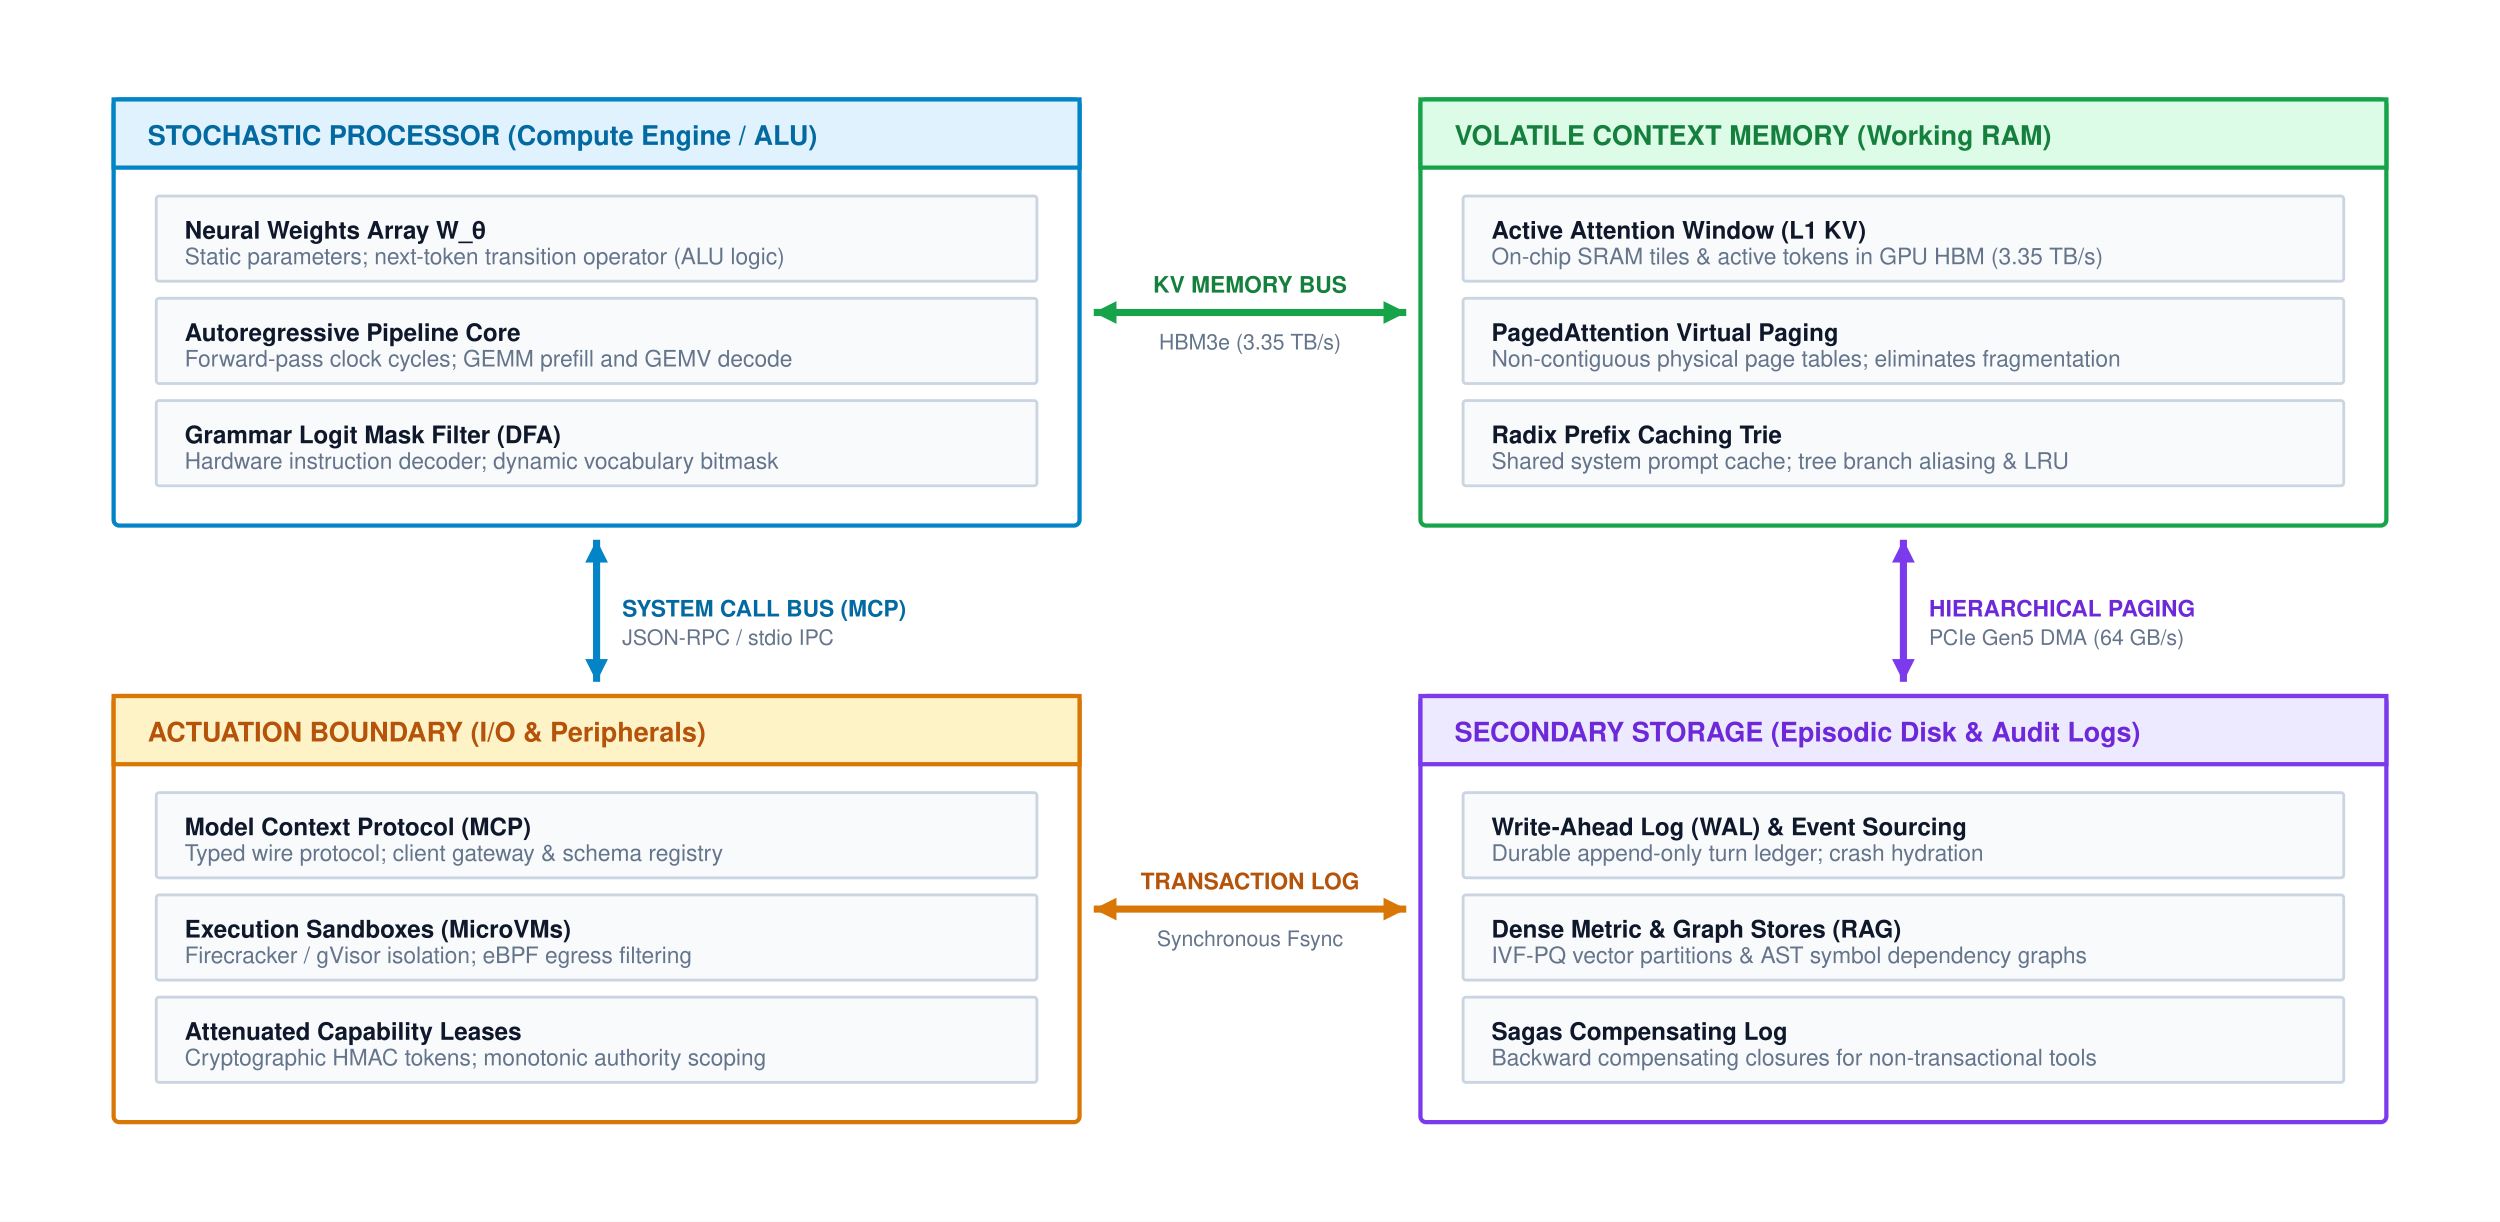
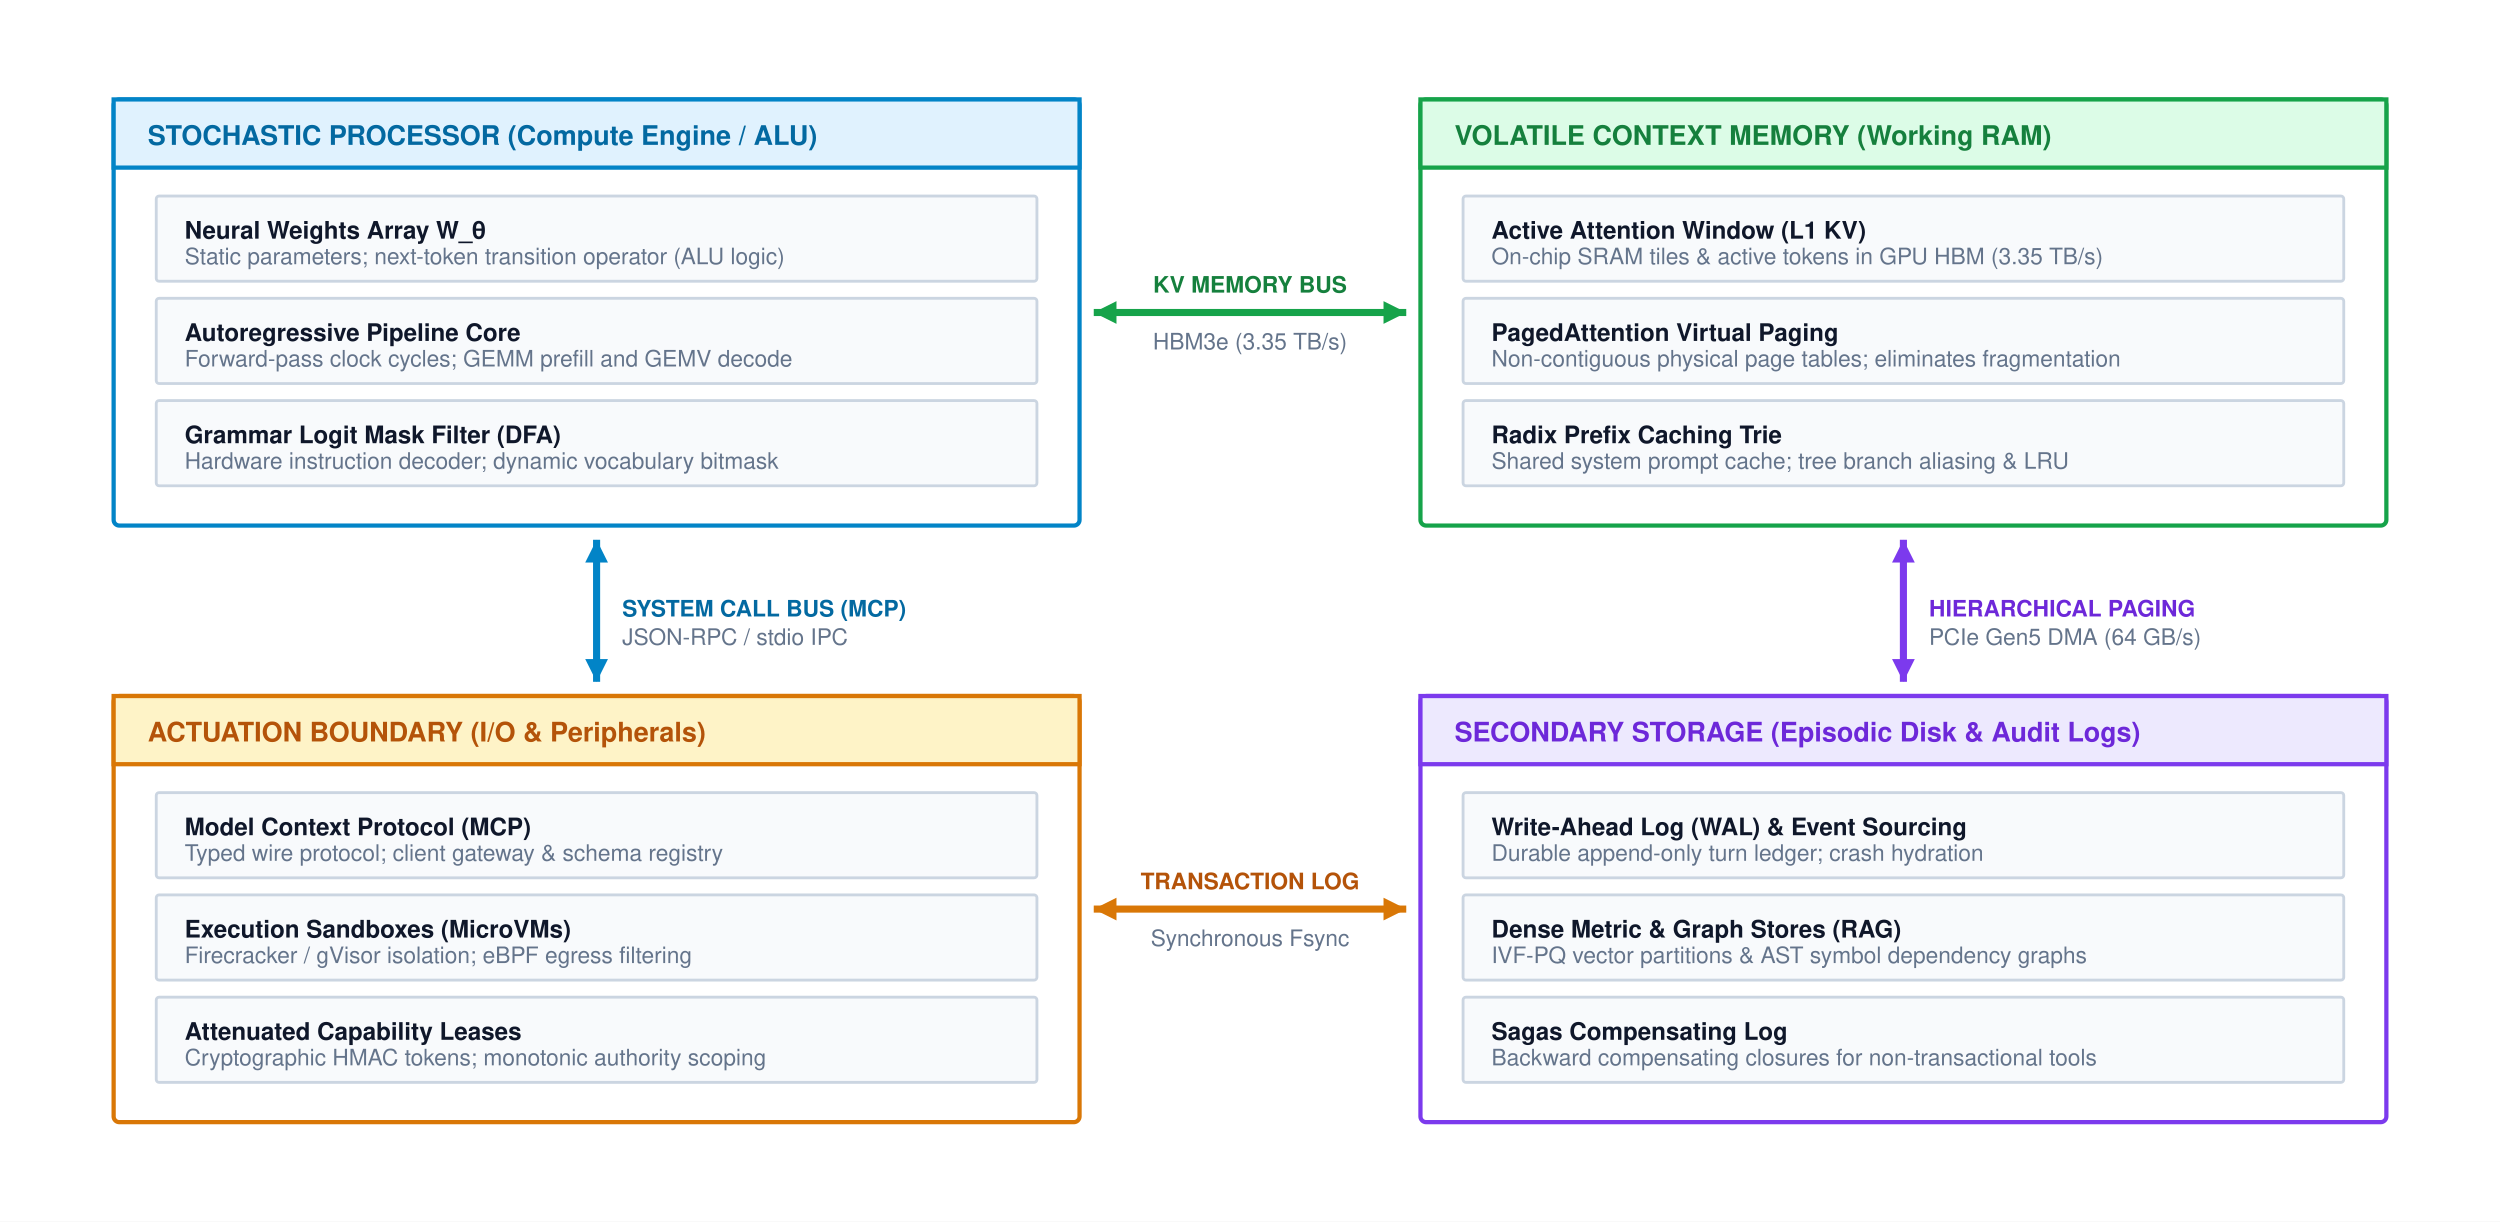
<svg xmlns="http://www.w3.org/2000/svg" viewBox="0 0 880 430" width="100%" height="100%" font-family="Helvetica Neue, Helvetica, Arial, sans-serif">
  <defs>
    <marker id="arr-blue" markerWidth="8" markerHeight="6" refX="7" refY="3" orient="auto">
      <path d="M0,0 L8,3 L0,6 Z" fill="#0284c7" />
    </marker>
    <marker id="arr-green" markerWidth="8" markerHeight="6" refX="7" refY="3" orient="auto">
      <path d="M0,0 L8,3 L0,6 Z" fill="#16a34a" />
    </marker>
    <marker id="arr-orange" markerWidth="8" markerHeight="6" refX="7" refY="3" orient="auto">
      <path d="M0,0 L8,3 L0,6 Z" fill="#d97706" />
    </marker>
    <marker id="arr-purple" markerWidth="8" markerHeight="6" refX="7" refY="3" orient="auto">
      <path d="M0,0 L8,3 L0,6 Z" fill="#7c3aed" />
    </marker>
    <marker id="arr-gray" markerWidth="8" markerHeight="6" refX="7" refY="3" orient="auto">
      <path d="M0,0 L8,3 L0,6 Z" fill="#64748b" />
    </marker>
  </defs>
  <rect width="880" height="430" fill="#ffffff" />
  <g transform="translate(0, -40)">
    <g transform="translate(40, 75)">
      <rect x="0" y="0" width="340" height="150" rx="2" fill="#ffffff" stroke="#0284c7" stroke-width="1.5" />
      <rect x="0" y="0" width="340" height="24" fill="#e0f2fe" stroke="#0284c7" stroke-width="1.5" />
      <text x="12" y="16" font-size="9.5" font-weight="700" fill="#0369a1">STOCHASTIC PROCESSOR (Compute Engine / ALU)</text>
      <g transform="translate(15, 34)">
        <rect x="0" y="0" width="310" height="30" rx="1" fill="#f8fafc" stroke="#cbd5e1" stroke-width="1" />
        <text x="10" y="15" font-size="8.5" font-weight="700" fill="#0f172a">Neural Weights Array W_θ</text>
        <text x="10" y="24" font-size="8" fill="#64748b">Static parameters; next-token transition operator (ALU logic)</text>
      </g>
      <g transform="translate(15, 70)">
        <rect x="0" y="0" width="310" height="30" rx="1" fill="#f8fafc" stroke="#cbd5e1" stroke-width="1" />
        <text x="10" y="15" font-size="8.5" font-weight="700" fill="#0f172a">Autoregressive Pipeline Core</text>
        <text x="10" y="24" font-size="8" fill="#64748b">Forward-pass clock cycles; GEMM prefill and GEMV decode</text>
      </g>
      <g transform="translate(15, 106)">
        <rect x="0" y="0" width="310" height="30" rx="1" fill="#f8fafc" stroke="#cbd5e1" stroke-width="1" />
        <text x="10" y="15" font-size="8.5" font-weight="700" fill="#0f172a">Grammar Logit Mask Filter (DFA)</text>
        <text x="10" y="24" font-size="8" fill="#64748b">Hardware instruction decoder; dynamic vocabulary bitmask</text>
      </g>
    </g>
    <g transform="translate(500, 75)">
      <rect x="0" y="0" width="340" height="150" rx="2" fill="#ffffff" stroke="#16a34a" stroke-width="1.5" />
      <rect x="0" y="0" width="340" height="24" fill="#dcfce7" stroke="#16a34a" stroke-width="1.5" />
      <text x="12" y="16" font-size="9.5" font-weight="700" fill="#15803d">VOLATILE CONTEXT MEMORY (Working RAM)</text>
      <g transform="translate(15, 34)">
        <rect x="0" y="0" width="310" height="30" rx="1" fill="#f8fafc" stroke="#cbd5e1" stroke-width="1" />
        <text x="10" y="15" font-size="8.5" font-weight="700" fill="#0f172a">Active Attention Window (L1 KV)</text>
        <text x="10" y="24" font-size="8" fill="#64748b">On-chip SRAM tiles &amp; active tokens in GPU HBM (3.35 TB/s)</text>
      </g>
      <g transform="translate(15, 70)">
        <rect x="0" y="0" width="310" height="30" rx="1" fill="#f8fafc" stroke="#cbd5e1" stroke-width="1" />
        <text x="10" y="15" font-size="8.5" font-weight="700" fill="#0f172a">PagedAttention Virtual Paging</text>
        <text x="10" y="24" font-size="8" fill="#64748b">Non-contiguous physical page tables; eliminates fragmentation</text>
      </g>
      <g transform="translate(15, 106)">
        <rect x="0" y="0" width="310" height="30" rx="1" fill="#f8fafc" stroke="#cbd5e1" stroke-width="1" />
        <text x="10" y="15" font-size="8.5" font-weight="700" fill="#0f172a">Radix Prefix Caching Trie</text>
        <text x="10" y="24" font-size="8" fill="#64748b">Shared system prompt cache; tree branch aliasing &amp; LRU</text>
      </g>
    </g>
    <g transform="translate(380, 135)">
      <line x1="5" y1="15" x2="115" y2="15" stroke="#16a34a" stroke-width="2.5" />
      <polygon points="5,15 13,11 13,19" fill="#16a34a" />
      <polygon points="115,15 107,11 107,19" fill="#16a34a" />
      <text x="60" y="8" text-anchor="middle" font-size="8" font-weight="700" fill="#15803d">KV MEMORY BUS</text>
-       <text x="60" y="28" text-anchor="middle" font-size="7.5" fill="#64748b">HBM3e (3.35 TB/s)</text>
+       <text x="60" y="28" text-anchor="middle" font-size="8" fill="#64748b">HBM3e (3.35 TB/s)</text>
    </g>
    <g transform="translate(195, 225)">
      <line x1="15" y1="5" x2="15" y2="55" stroke="#0284c7" stroke-width="2.5" />
      <polygon points="15,5 11,13 19,13" fill="#0284c7" />
      <polygon points="15,55 11,47 19,47" fill="#0284c7" />
      <text x="24" y="32" font-size="8" font-weight="700" fill="#0369a1">SYSTEM CALL BUS (MCP)</text>
-       <text x="24" y="42" font-size="7.5" fill="#64748b">JSON-RPC / stdio IPC</text>
+       <text x="24" y="42" font-size="8" fill="#64748b">JSON-RPC / stdio IPC</text>
    </g>
    <g transform="translate(655, 225)">
      <line x1="15" y1="5" x2="15" y2="55" stroke="#7c3aed" stroke-width="2.5" />
      <polygon points="15,5 11,13 19,13" fill="#7c3aed" />
      <polygon points="15,55 11,47 19,47" fill="#7c3aed" />
      <text x="24" y="32" font-size="8" font-weight="700" fill="#6d28d9">HIERARCHICAL PAGING</text>
-       <text x="24" y="42" font-size="7.5" fill="#64748b">PCIe Gen5 DMA (64 GB/s)</text>
+       <text x="24" y="42" font-size="8" fill="#64748b">PCIe Gen5 DMA (64 GB/s)</text>
    </g>
    <g transform="translate(40, 285)">
      <rect x="0" y="0" width="340" height="150" rx="2" fill="#ffffff" stroke="#d97706" stroke-width="1.5" />
      <rect x="0" y="0" width="340" height="24" fill="#fef3c7" stroke="#d97706" stroke-width="1.5" />
      <text x="12" y="16" font-size="9.5" font-weight="700" fill="#b45309">ACTUATION BOUNDARY (I/O &amp; Peripherals)</text>
      <g transform="translate(15, 34)">
        <rect x="0" y="0" width="310" height="30" rx="1" fill="#f8fafc" stroke="#cbd5e1" stroke-width="1" />
        <text x="10" y="15" font-size="8.5" font-weight="700" fill="#0f172a">Model Context Protocol (MCP)</text>
        <text x="10" y="24" font-size="8" fill="#64748b">Typed wire protocol; client gateway &amp; schema registry</text>
      </g>
      <g transform="translate(15, 70)">
        <rect x="0" y="0" width="310" height="30" rx="1" fill="#f8fafc" stroke="#cbd5e1" stroke-width="1" />
        <text x="10" y="15" font-size="8.5" font-weight="700" fill="#0f172a">Execution Sandboxes (MicroVMs)</text>
        <text x="10" y="24" font-size="8" fill="#64748b">Firecracker / gVisor isolation; eBPF egress filtering</text>
      </g>
      <g transform="translate(15, 106)">
        <rect x="0" y="0" width="310" height="30" rx="1" fill="#f8fafc" stroke="#cbd5e1" stroke-width="1" />
        <text x="10" y="15" font-size="8.5" font-weight="700" fill="#0f172a">Attenuated Capability Leases</text>
        <text x="10" y="24" font-size="8" fill="#64748b">Cryptographic HMAC tokens; monotonic authority scoping</text>
      </g>
    </g>
    <g transform="translate(500, 285)">
      <rect x="0" y="0" width="340" height="150" rx="2" fill="#ffffff" stroke="#7c3aed" stroke-width="1.5" />
      <rect x="0" y="0" width="340" height="24" fill="#ede9fe" stroke="#7c3aed" stroke-width="1.5" />
      <text x="12" y="16" font-size="9.5" font-weight="700" fill="#6d28d9">SECONDARY STORAGE (Episodic Disk &amp; Audit Logs)</text>
      <g transform="translate(15, 34)">
        <rect x="0" y="0" width="310" height="30" rx="1" fill="#f8fafc" stroke="#cbd5e1" stroke-width="1" />
        <text x="10" y="15" font-size="8.5" font-weight="700" fill="#0f172a">Write-Ahead Log (WAL) &amp; Event Sourcing</text>
        <text x="10" y="24" font-size="8" fill="#64748b">Durable append-only turn ledger; crash hydration</text>
      </g>
      <g transform="translate(15, 70)">
        <rect x="0" y="0" width="310" height="30" rx="1" fill="#f8fafc" stroke="#cbd5e1" stroke-width="1" />
        <text x="10" y="15" font-size="8.5" font-weight="700" fill="#0f172a">Dense Metric &amp; Graph Stores (RAG)</text>
        <text x="10" y="24" font-size="8" fill="#64748b">IVF-PQ vector partitions &amp; AST symbol dependency graphs</text>
      </g>
      <g transform="translate(15, 106)">
        <rect x="0" y="0" width="310" height="30" rx="1" fill="#f8fafc" stroke="#cbd5e1" stroke-width="1" />
        <text x="10" y="15" font-size="8.5" font-weight="700" fill="#0f172a">Sagas Compensating Log</text>
        <text x="10" y="24" font-size="8" fill="#64748b">Backward compensating closures for non-transactional tools</text>
      </g>
    </g>
    <g transform="translate(380, 345)">
      <line x1="5" y1="15" x2="115" y2="15" stroke="#d97706" stroke-width="2.5" />
      <polygon points="5,15 13,11 13,19" fill="#d97706" />
      <polygon points="115,15 107,11 107,19" fill="#d97706" />
      <text x="60" y="8" text-anchor="middle" font-size="8" font-weight="700" fill="#b45309">TRANSACTION LOG</text>
-       <text x="60" y="28" text-anchor="middle" font-size="7.5" fill="#64748b">Synchronous Fsync</text>
+       <text x="60" y="28" text-anchor="middle" font-size="8" fill="#64748b">Synchronous Fsync</text>
    </g>
  </g>
</svg>
